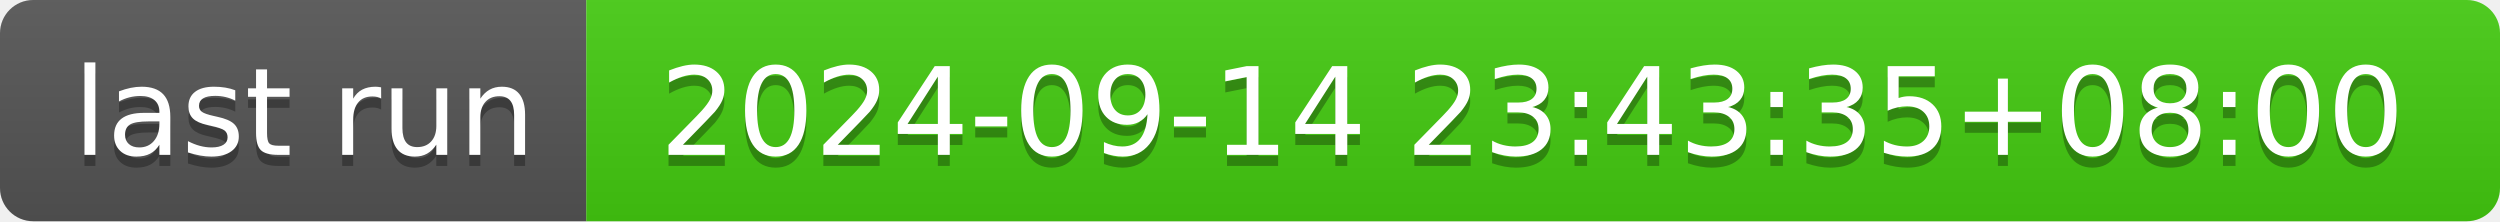
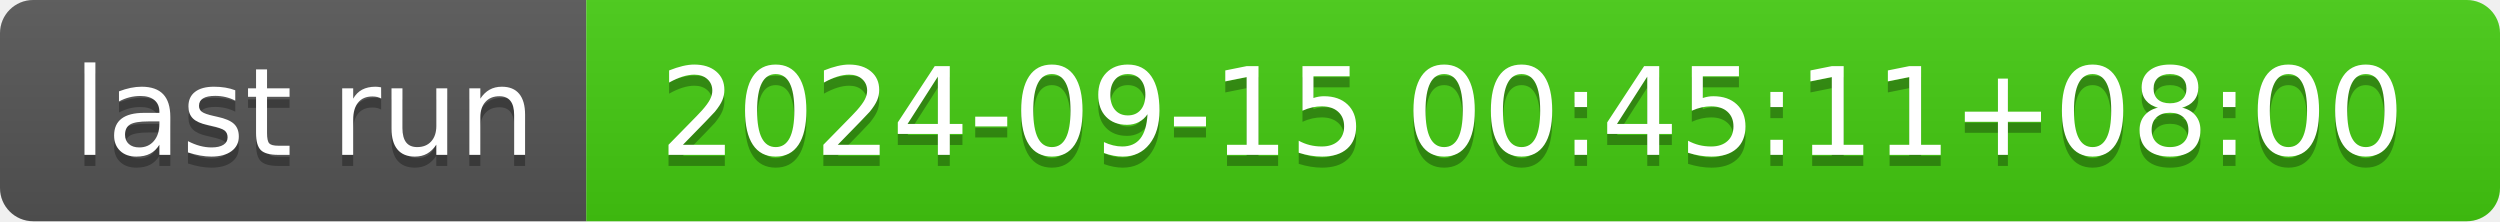
- <svg xmlns="http://www.w3.org/2000/svg" width="226" height="20" role="img" aria-label="last run: 2024-09-14 23:43:35+08:00">
+ <svg xmlns="http://www.w3.org/2000/svg" width="226" height="20" role="img" aria-label="last run: 2024-09-15 00:45:11+08:00">
  <linearGradient id="s" x2="0" y2="100%">
    <stop offset="0" stop-color="#bbb" stop-opacity=".1" />
    <stop offset="1" stop-opacity=".1" />
  </linearGradient>
  <clipPath id="r">
    <rect width="226" height="20" rx="3" fill="#fff" />
  </clipPath>
  <g clip-path="url(#r)">
    <rect width="53" height="20" fill="#555" />
    <rect x="53" width="173" height="20" fill="#4c1" />
    <rect width="226" height="20" fill="url(#s)" />
  </g>
  <g fill="#fff" text-anchor="middle" font-family="Verdana,Geneva,DejaVu Sans,sans-serif" text-rendering="geometricPrecision" font-size="110">
    <text aria-hidden="true" x="275" y="150" fill="#010101" fill-opacity=".3" transform="scale(.1)" textLength="430">last run</text>
    <text x="275" y="140" transform="scale(.1)" fill="#fff" textLength="430">last run</text>
-     <text aria-hidden="true" x="1385" y="150" fill="#010101" fill-opacity=".3" transform="scale(.1)" textLength="1630">2024-09-14 23:43:35+08:00</text>
-     <text x="1385" y="140" transform="scale(.1)" fill="#fff" textLength="1630">2024-09-14 23:43:35+08:00</text>
+     <text aria-hidden="true" x="1385" y="150" fill="#010101" fill-opacity=".3" transform="scale(.1)" textLength="1630">2024-09-15 00:45:11+08:00</text>
+     <text x="1385" y="140" transform="scale(.1)" fill="#fff" textLength="1630">2024-09-15 00:45:11+08:00</text>
  </g>
</svg>
